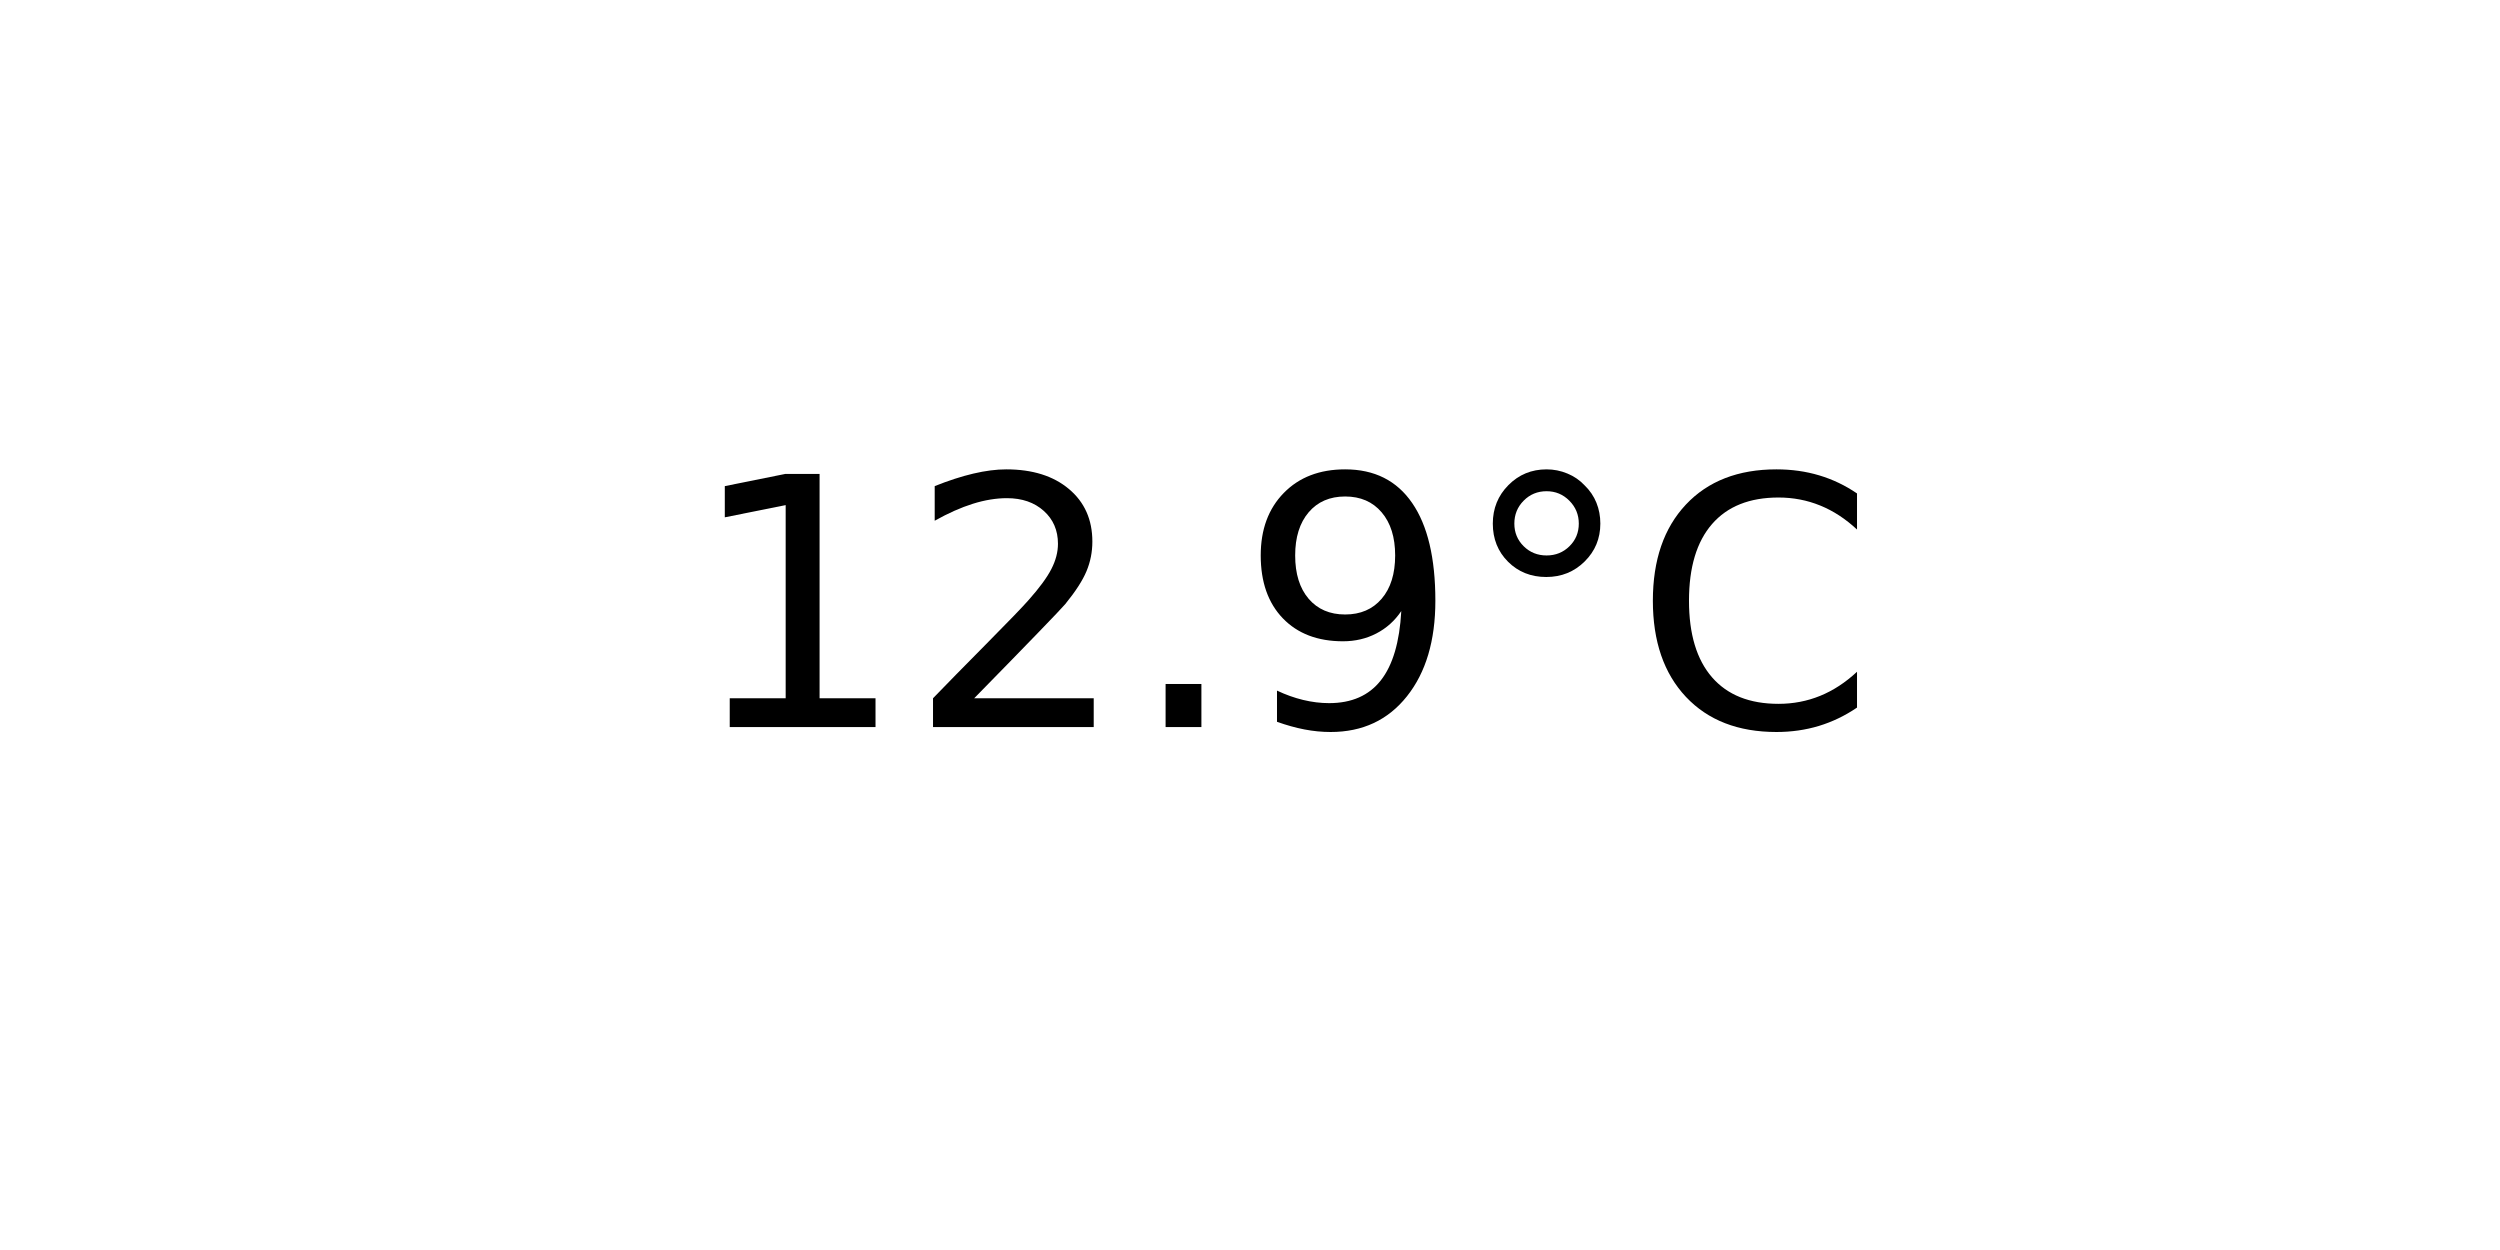
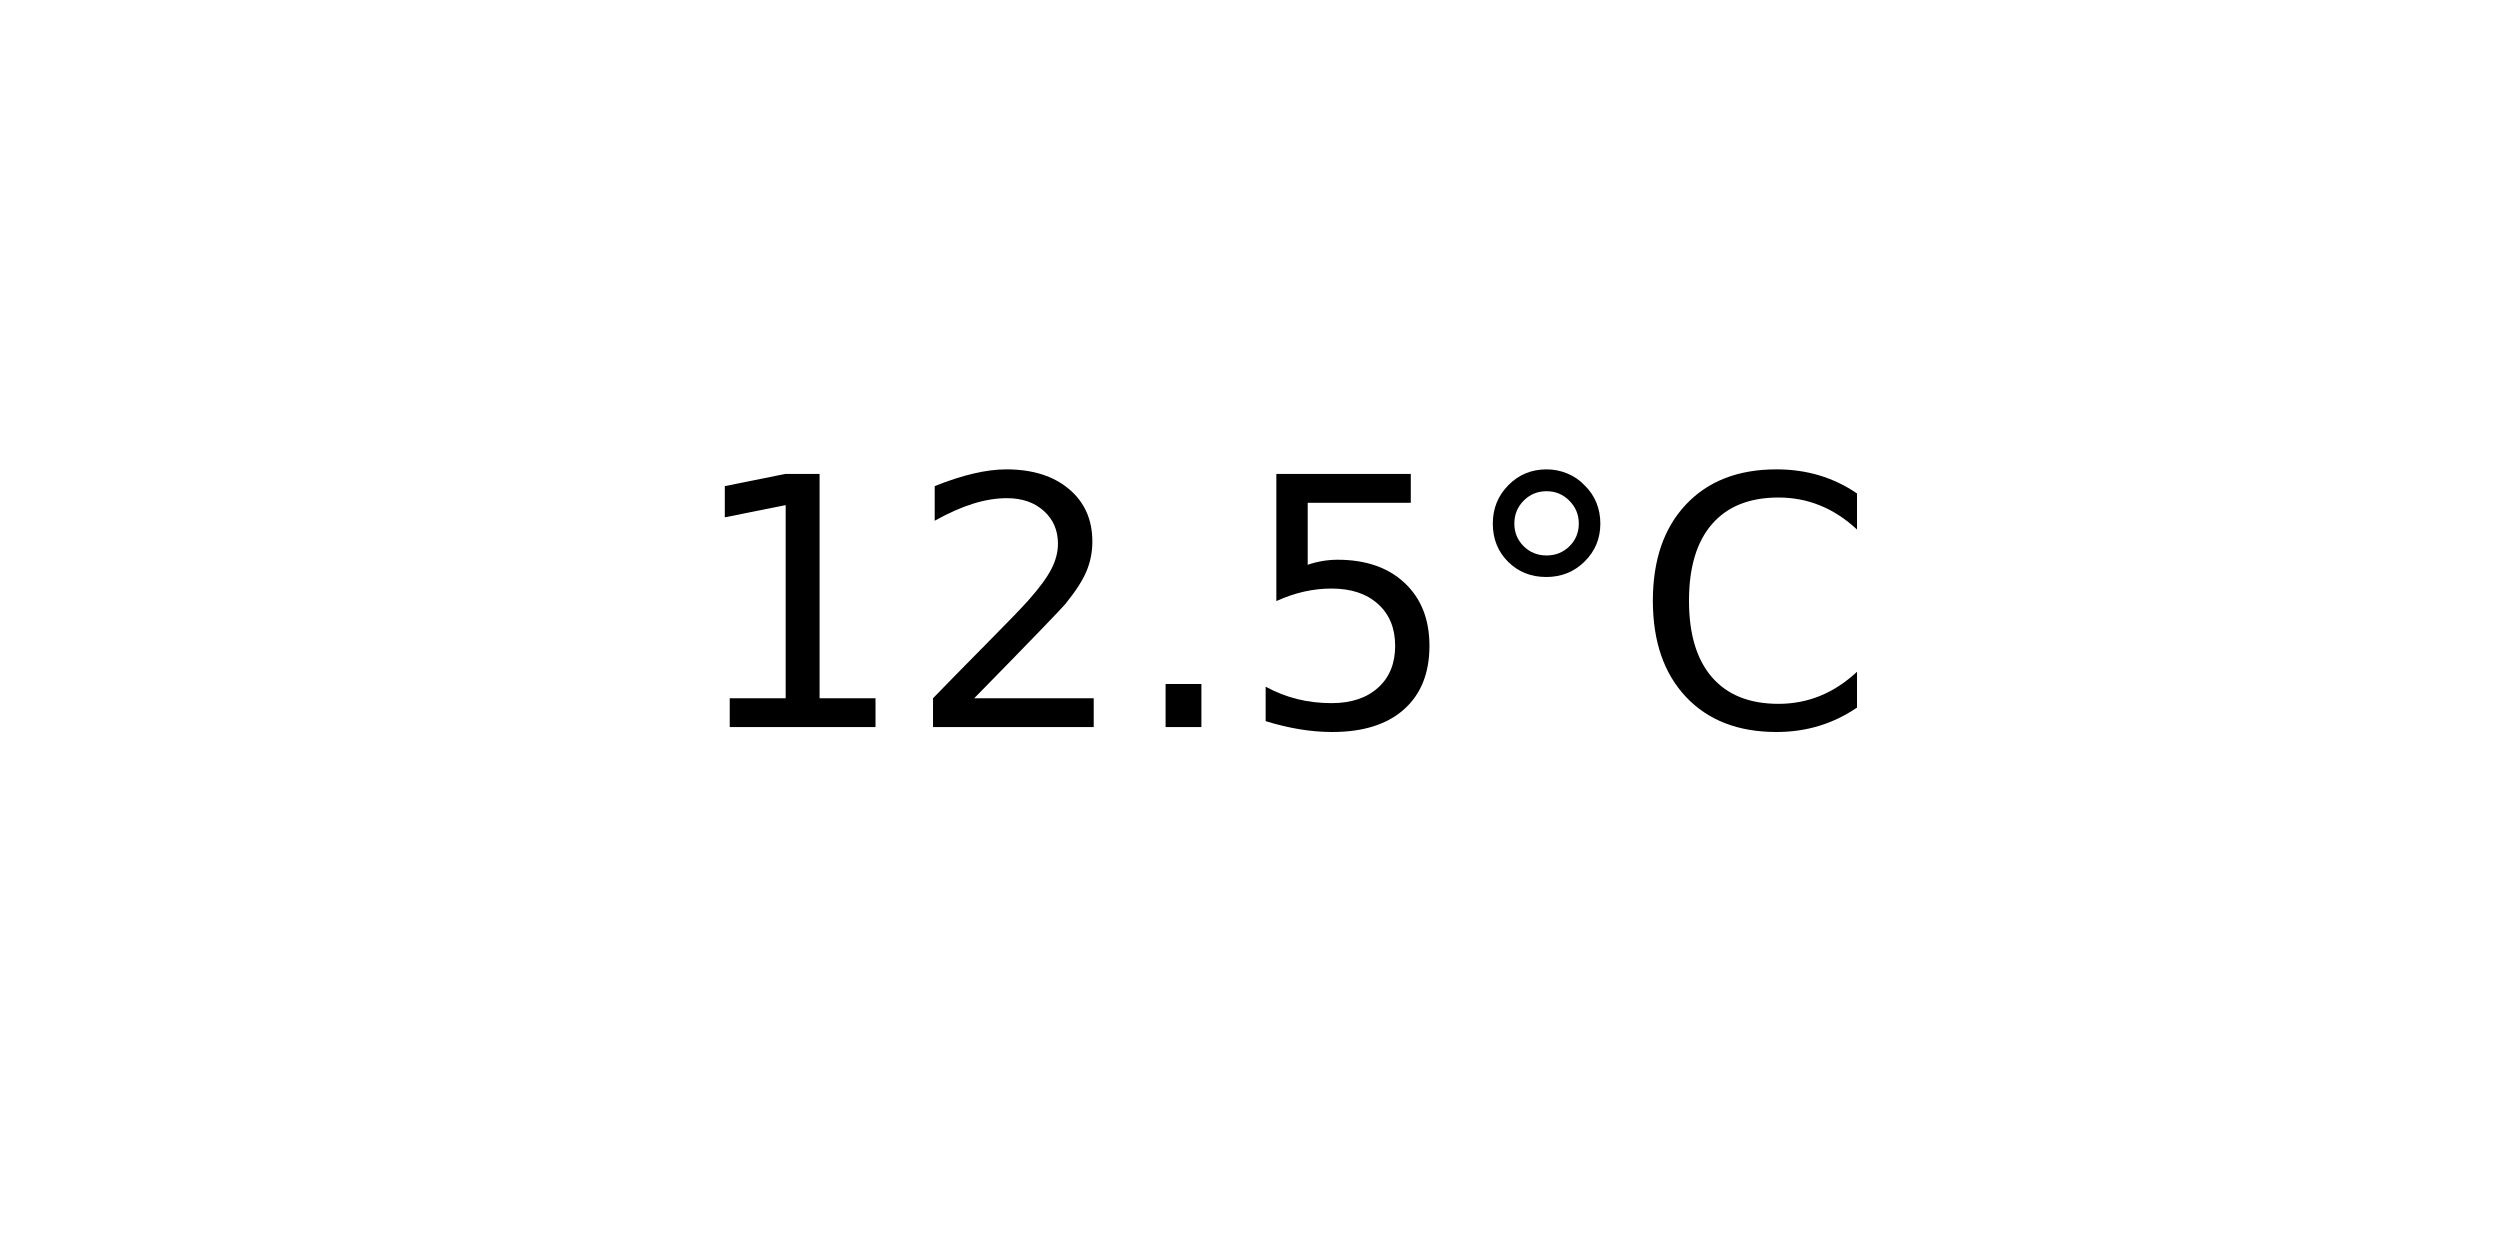
<svg xmlns="http://www.w3.org/2000/svg" xmlns:xlink="http://www.w3.org/1999/xlink" width="72pt" height="36pt" viewBox="0 0 72 36" version="1.1">
  <defs>
    <style type="text/css">*{stroke-linejoin: round; stroke-linecap: butt}</style>
  </defs>
  <g id="figure_1">
    <g id="axes_1">
      <g id="text_1">
        <g transform="translate(19.77578 20.93937) scale(0.1 -0.1)">
          <defs>
            <path id="DejaVuSans-31" d="M 794 531  L 1825 531  L 1825 4091  L 703 3866  L 703 4441  L 1819 4666  L 2450 4666  L 2450 531  L 3481 531  L 3481 0  L 794 0  L 794 531  z " transform="scale(0.015625)" />
            <path id="DejaVuSans-32" d="M 1228 531  L 3431 531  L 3431 0  L 469 0  L 469 531  Q 828 903 1448 1529  Q 2069 2156 2228 2338  Q 2531 2678 2651 2914  Q 2772 3150 2772 3378  Q 2772 3750 2511 3984  Q 2250 4219 1831 4219  Q 1534 4219 1204 4116  Q 875 4013 500 3803  L 500 4441  Q 881 4594 1212 4672  Q 1544 4750 1819 4750  Q 2544 4750 2975 4387  Q 3406 4025 3406 3419  Q 3406 3131 3298 2873  Q 3191 2616 2906 2266  Q 2828 2175 2409 1742  Q 1991 1309 1228 531  z " transform="scale(0.015625)" />
            <path id="DejaVuSans-2e" d="M 684 794  L 1344 794  L 1344 0  L 684 0  L 684 794  z " transform="scale(0.015625)" />
-             <path id="DejaVuSans-39" d="M 703 97  L 703 672  Q 941 559 1184 500  Q 1428 441 1663 441  Q 2288 441 2617 861  Q 2947 1281 2994 2138  Q 2813 1869 2534 1725  Q 2256 1581 1919 1581  Q 1219 1581 811 2004  Q 403 2428 403 3163  Q 403 3881 828 4315  Q 1253 4750 1959 4750  Q 2769 4750 3195 4129  Q 3622 3509 3622 2328  Q 3622 1225 3098 567  Q 2575 -91 1691 -91  Q 1453 -91 1209 -44  Q 966 3 703 97  z M 1959 2075  Q 2384 2075 2632 2365  Q 2881 2656 2881 3163  Q 2881 3666 2632 3958  Q 2384 4250 1959 4250  Q 1534 4250 1286 3958  Q 1038 3666 1038 3163  Q 1038 2656 1286 2365  Q 1534 2075 1959 2075  z " transform="scale(0.015625)" />
+             <path id="DejaVuSans-35" d="M 691 4666  L 3169 4666  L 3169 4134  L 1269 4134  L 1269 2991  Q 1406 3038 1543 3061  Q 1681 3084 1819 3084  Q 2600 3084 3056 2656  Q 3513 2228 3513 1497  Q 3513 744 3044 326  Q 2575 -91 1722 -91  Q 1428 -91 1123 -41  Q 819 9 494 109  L 494 744  Q 775 591 1075 516  Q 1375 441 1709 441  Q 2250 441 2565 725  Q 2881 1009 2881 1497  Q 2881 1984 2565 2268  Q 2250 2553 1709 2553  Q 1456 2553 1204 2497  Q 953 2441 691 2322  L 691 4666  z " transform="scale(0.015625)" />
            <path id="DejaVuSans-b0" d="M 1600 4347  Q 1350 4347 1178 4173  Q 1006 4000 1006 3750  Q 1006 3503 1178 3333  Q 1350 3163 1600 3163  Q 1850 3163 2022 3333  Q 2194 3503 2194 3750  Q 2194 3997 2020 4172  Q 1847 4347 1600 4347  z M 1600 4750  Q 1800 4750 1984 4673  Q 2169 4597 2303 4453  Q 2447 4313 2519 4134  Q 2591 3956 2591 3750  Q 2591 3338 2302 3052  Q 2013 2766 1594 2766  Q 1172 2766 890 3047  Q 609 3328 609 3750  Q 609 4169 896 4459  Q 1184 4750 1600 4750  z " transform="scale(0.015625)" />
            <path id="DejaVuSans-43" d="M 4122 4306  L 4122 3641  Q 3803 3938 3442 4084  Q 3081 4231 2675 4231  Q 1875 4231 1450 3742  Q 1025 3253 1025 2328  Q 1025 1406 1450 917  Q 1875 428 2675 428  Q 3081 428 3442 575  Q 3803 722 4122 1019  L 4122 359  Q 3791 134 3420 21  Q 3050 -91 2638 -91  Q 1578 -91 968 557  Q 359 1206 359 2328  Q 359 3453 968 4101  Q 1578 4750 2638 4750  Q 3056 4750 3426 4639  Q 3797 4528 4122 4306  z " transform="scale(0.015625)" />
          </defs>
          <use xlink:href="#DejaVuSans-31" />
          <use xlink:href="#DejaVuSans-32" x="63.623" />
          <use xlink:href="#DejaVuSans-2e" x="127.246" />
-           <use xlink:href="#DejaVuSans-39" x="159.033" />
+           <use xlink:href="#DejaVuSans-35" x="159.033" />
          <use xlink:href="#DejaVuSans-b0" x="222.656" />
          <use xlink:href="#DejaVuSans-43" x="272.656" />
        </g>
      </g>
    </g>
  </g>
</svg>
